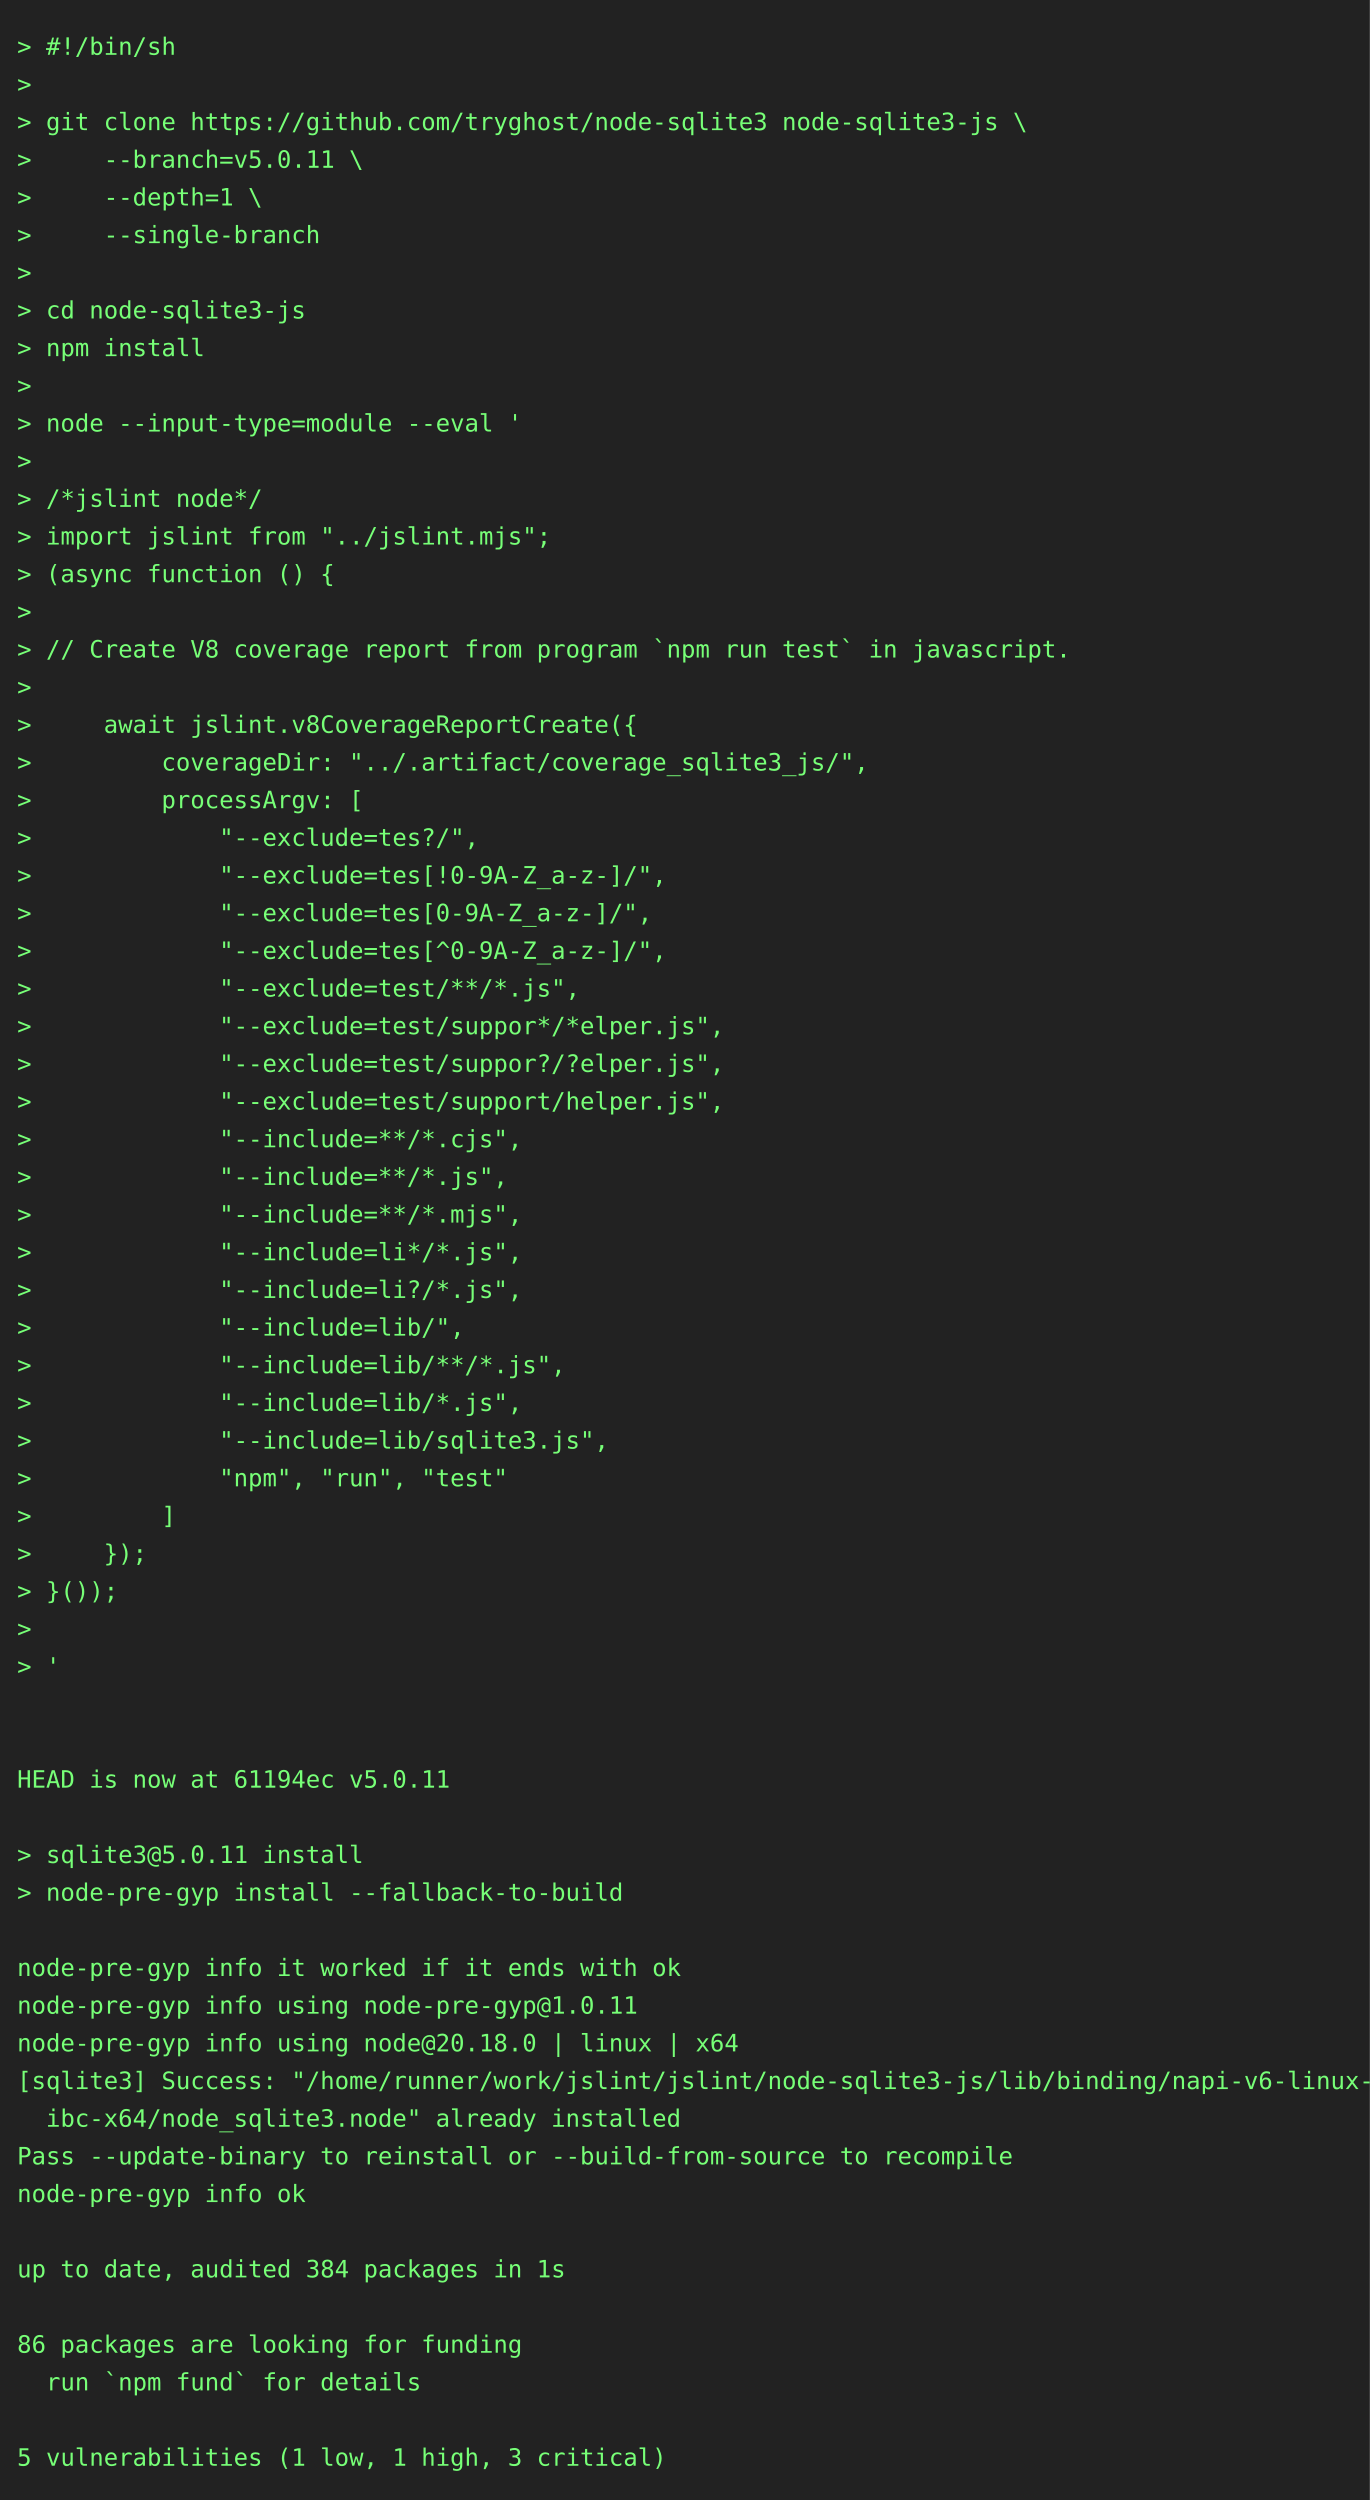
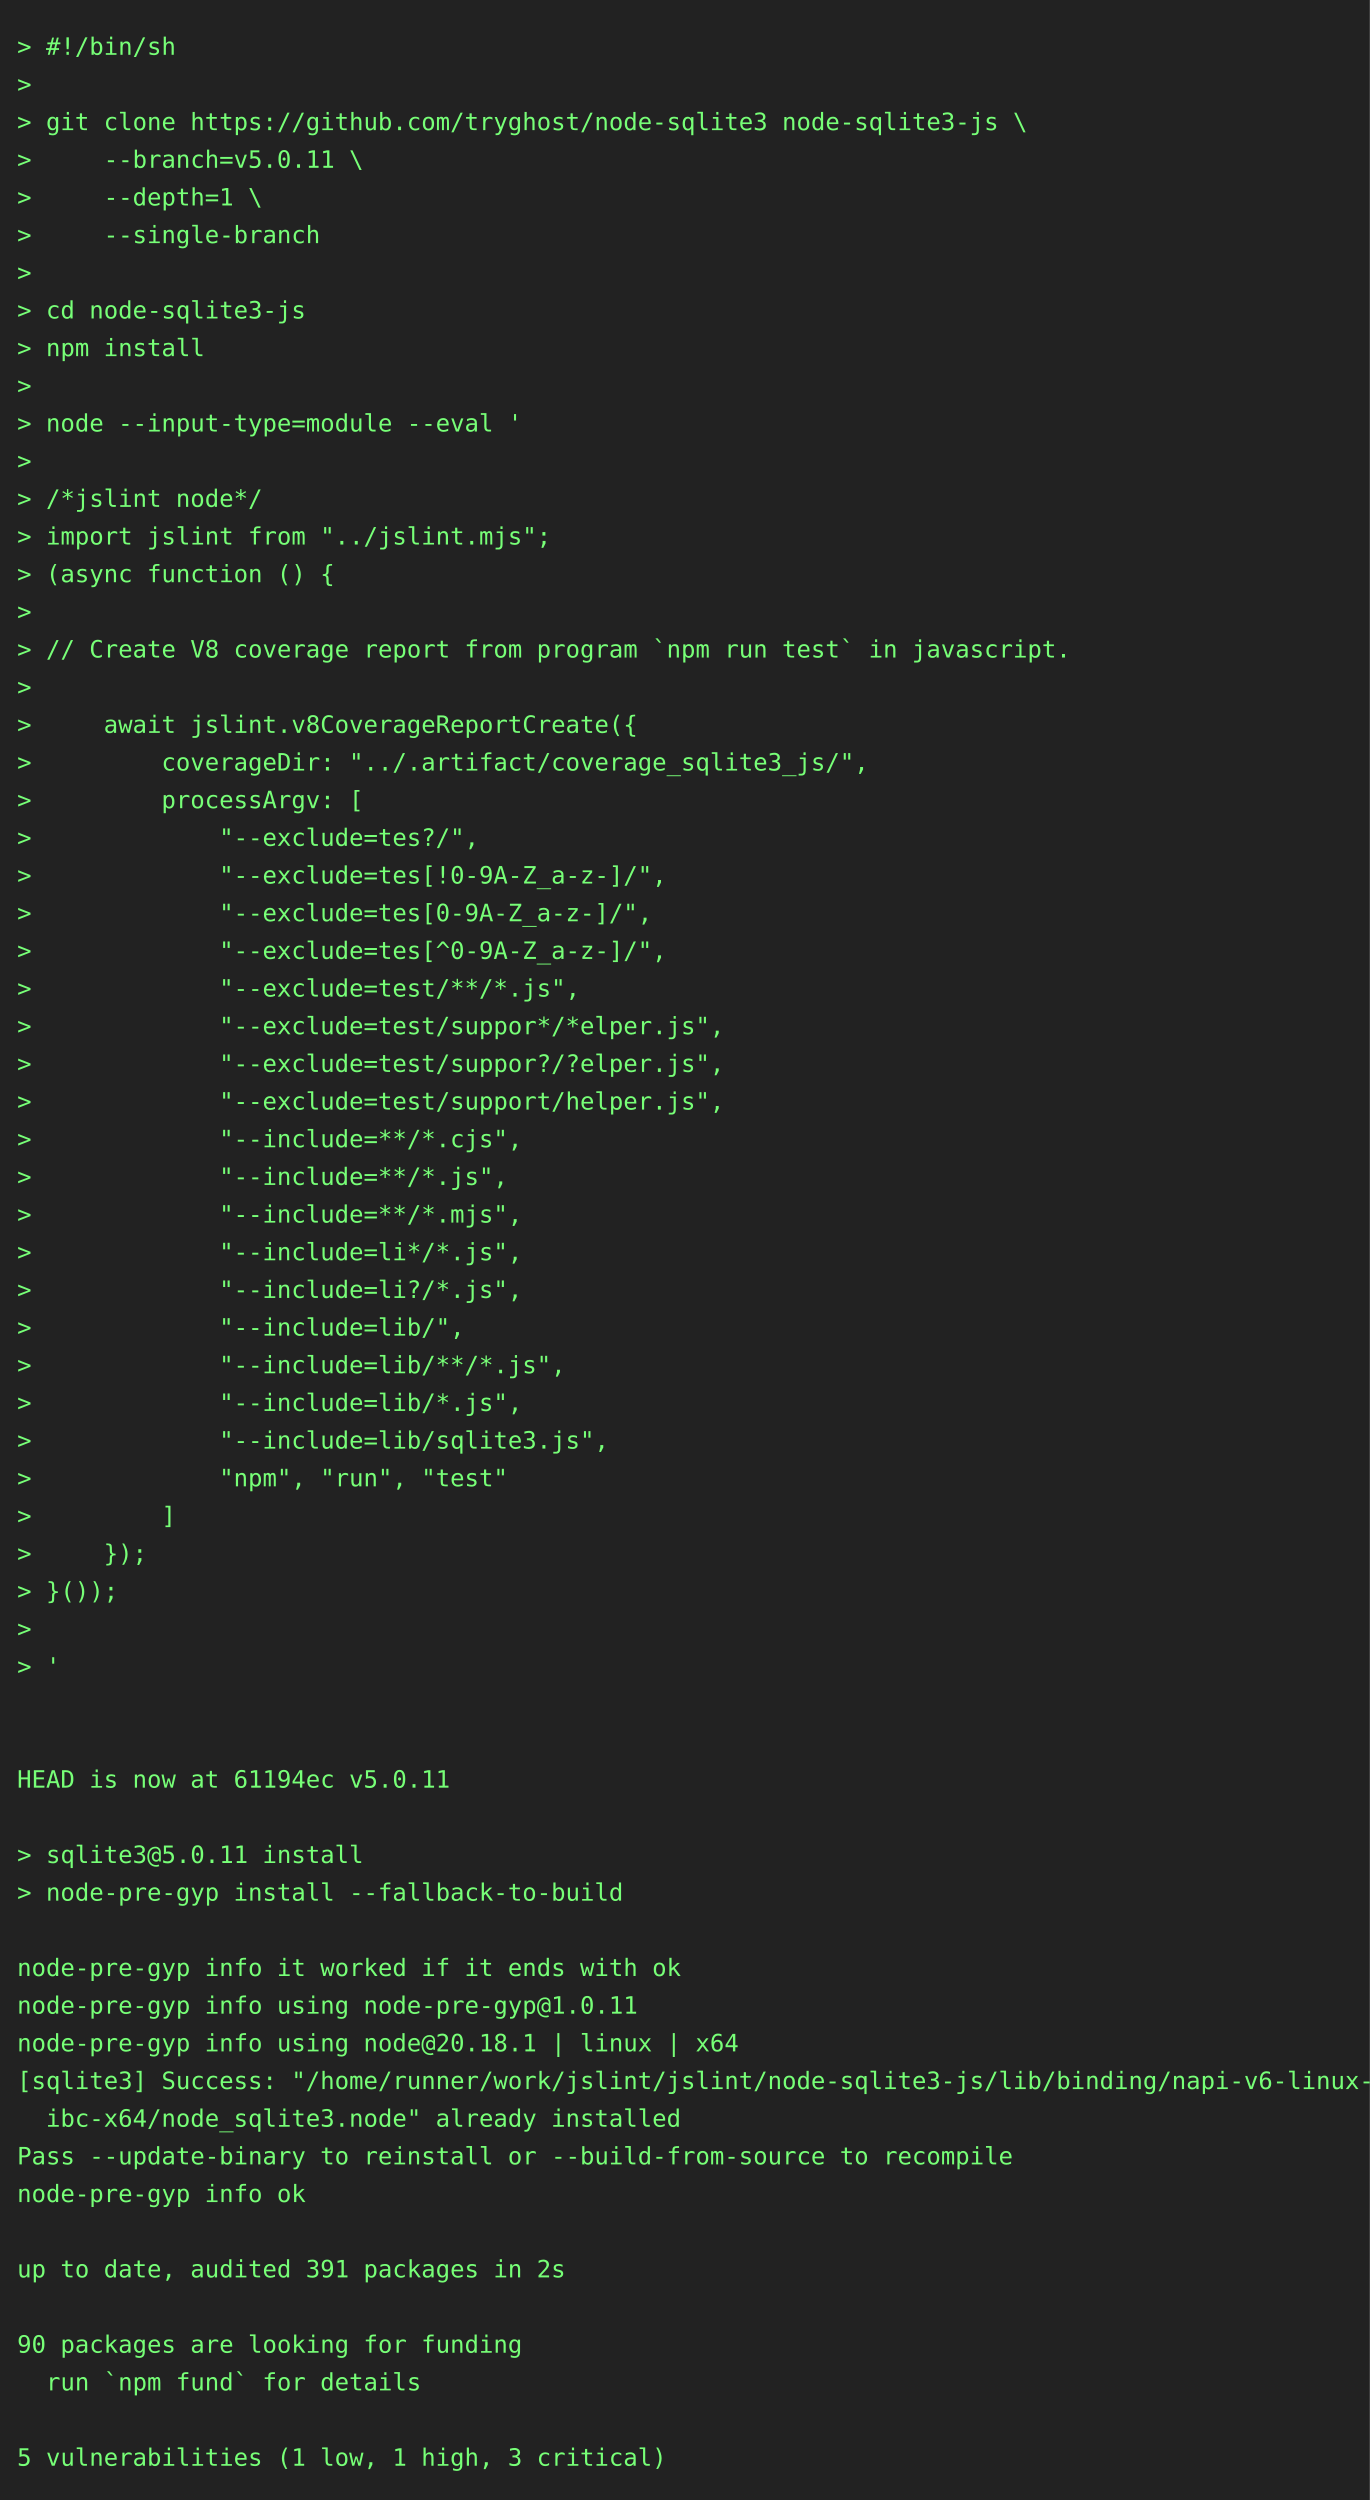
<svg xmlns="http://www.w3.org/2000/svg" height="1460" width="800">
  <rect height="1460" fill="#222" width="800" />
  <text fill="#7f7" font-family="consolas, menlo, monospace" font-size="14" xml:space="preserve">
    <tspan lengthAdjust="spacingAndGlyphs" textLength="768" x="10" y="32">&gt; #!/bin/sh                                                                                      </tspan>
    <tspan lengthAdjust="spacingAndGlyphs" textLength="768" x="10" y="54">&gt;                                                                                                </tspan>
    <tspan lengthAdjust="spacingAndGlyphs" textLength="768" x="10" y="76">&gt; git clone https://github.com/tryghost/node-sqlite3 node-sqlite3-js \                           </tspan>
    <tspan lengthAdjust="spacingAndGlyphs" textLength="768" x="10" y="98">&gt;     --branch=v5.0.11 \                                                                         </tspan>
    <tspan lengthAdjust="spacingAndGlyphs" textLength="768" x="10" y="120">&gt;     --depth=1 \                                                                                </tspan>
    <tspan lengthAdjust="spacingAndGlyphs" textLength="768" x="10" y="142">&gt;     --single-branch                                                                            </tspan>
    <tspan lengthAdjust="spacingAndGlyphs" textLength="768" x="10" y="164">&gt;                                                                                                </tspan>
    <tspan lengthAdjust="spacingAndGlyphs" textLength="768" x="10" y="186">&gt; cd node-sqlite3-js                                                                             </tspan>
    <tspan lengthAdjust="spacingAndGlyphs" textLength="768" x="10" y="208">&gt; npm install                                                                                    </tspan>
    <tspan lengthAdjust="spacingAndGlyphs" textLength="768" x="10" y="230">&gt;                                                                                                </tspan>
    <tspan lengthAdjust="spacingAndGlyphs" textLength="768" x="10" y="252">&gt; node --input-type=module --eval '                                                              </tspan>
    <tspan lengthAdjust="spacingAndGlyphs" textLength="768" x="10" y="274">&gt;                                                                                                </tspan>
    <tspan lengthAdjust="spacingAndGlyphs" textLength="768" x="10" y="296">&gt; /*jslint node*/                                                                                </tspan>
    <tspan lengthAdjust="spacingAndGlyphs" textLength="768" x="10" y="318">&gt; import jslint from "../jslint.mjs";                                                            </tspan>
    <tspan lengthAdjust="spacingAndGlyphs" textLength="768" x="10" y="340">&gt; (async function () {                                                                           </tspan>
    <tspan lengthAdjust="spacingAndGlyphs" textLength="768" x="10" y="362">&gt;                                                                                                </tspan>
    <tspan lengthAdjust="spacingAndGlyphs" textLength="768" x="10" y="384">&gt; // Create V8 coverage report from program `npm run test` in javascript.                        </tspan>
    <tspan lengthAdjust="spacingAndGlyphs" textLength="768" x="10" y="406">&gt;                                                                                                </tspan>
    <tspan lengthAdjust="spacingAndGlyphs" textLength="768" x="10" y="428">&gt;     await jslint.v8CoverageReportCreate({                                                      </tspan>
    <tspan lengthAdjust="spacingAndGlyphs" textLength="768" x="10" y="450">&gt;         coverageDir: "../.artifact/coverage_sqlite3_js/",                                      </tspan>
    <tspan lengthAdjust="spacingAndGlyphs" textLength="768" x="10" y="472">&gt;         processArgv: [                                                                         </tspan>
    <tspan lengthAdjust="spacingAndGlyphs" textLength="768" x="10" y="494">&gt;             "--exclude=tes?/",                                                                 </tspan>
    <tspan lengthAdjust="spacingAndGlyphs" textLength="768" x="10" y="516">&gt;             "--exclude=tes[!0-9A-Z_a-z-]/",                                                    </tspan>
    <tspan lengthAdjust="spacingAndGlyphs" textLength="768" x="10" y="538">&gt;             "--exclude=tes[0-9A-Z_a-z-]/",                                                     </tspan>
    <tspan lengthAdjust="spacingAndGlyphs" textLength="768" x="10" y="560">&gt;             "--exclude=tes[^0-9A-Z_a-z-]/",                                                    </tspan>
    <tspan lengthAdjust="spacingAndGlyphs" textLength="768" x="10" y="582">&gt;             "--exclude=test/**/*.js",                                                          </tspan>
    <tspan lengthAdjust="spacingAndGlyphs" textLength="768" x="10" y="604">&gt;             "--exclude=test/suppor*/*elper.js",                                                </tspan>
    <tspan lengthAdjust="spacingAndGlyphs" textLength="768" x="10" y="626">&gt;             "--exclude=test/suppor?/?elper.js",                                                </tspan>
    <tspan lengthAdjust="spacingAndGlyphs" textLength="768" x="10" y="648">&gt;             "--exclude=test/support/helper.js",                                                </tspan>
    <tspan lengthAdjust="spacingAndGlyphs" textLength="768" x="10" y="670">&gt;             "--include=**/*.cjs",                                                              </tspan>
    <tspan lengthAdjust="spacingAndGlyphs" textLength="768" x="10" y="692">&gt;             "--include=**/*.js",                                                               </tspan>
    <tspan lengthAdjust="spacingAndGlyphs" textLength="768" x="10" y="714">&gt;             "--include=**/*.mjs",                                                              </tspan>
    <tspan lengthAdjust="spacingAndGlyphs" textLength="768" x="10" y="736">&gt;             "--include=li*/*.js",                                                              </tspan>
    <tspan lengthAdjust="spacingAndGlyphs" textLength="768" x="10" y="758">&gt;             "--include=li?/*.js",                                                              </tspan>
    <tspan lengthAdjust="spacingAndGlyphs" textLength="768" x="10" y="780">&gt;             "--include=lib/",                                                                  </tspan>
    <tspan lengthAdjust="spacingAndGlyphs" textLength="768" x="10" y="802">&gt;             "--include=lib/**/*.js",                                                           </tspan>
    <tspan lengthAdjust="spacingAndGlyphs" textLength="768" x="10" y="824">&gt;             "--include=lib/*.js",                                                              </tspan>
    <tspan lengthAdjust="spacingAndGlyphs" textLength="768" x="10" y="846">&gt;             "--include=lib/sqlite3.js",                                                        </tspan>
    <tspan lengthAdjust="spacingAndGlyphs" textLength="768" x="10" y="868">&gt;             "npm", "run", "test"                                                               </tspan>
    <tspan lengthAdjust="spacingAndGlyphs" textLength="768" x="10" y="890">&gt;         ]                                                                                      </tspan>
    <tspan lengthAdjust="spacingAndGlyphs" textLength="768" x="10" y="912">&gt;     });                                                                                        </tspan>
    <tspan lengthAdjust="spacingAndGlyphs" textLength="768" x="10" y="934">&gt; }());                                                                                          </tspan>
    <tspan lengthAdjust="spacingAndGlyphs" textLength="768" x="10" y="956">&gt;                                                                                                </tspan>
    <tspan lengthAdjust="spacingAndGlyphs" textLength="768" x="10" y="978">&gt; '                                                                                              </tspan>
    <tspan lengthAdjust="spacingAndGlyphs" textLength="768" x="10" y="1000">                                                                                                 </tspan>
    <tspan lengthAdjust="spacingAndGlyphs" textLength="768" x="10" y="1022">                                                                                                 </tspan>
    <tspan lengthAdjust="spacingAndGlyphs" textLength="768" x="10" y="1044">HEAD is now at 61194ec v5.0.11                                                                   </tspan>
    <tspan lengthAdjust="spacingAndGlyphs" textLength="768" x="10" y="1066">                                                                                                 </tspan>
    <tspan lengthAdjust="spacingAndGlyphs" textLength="768" x="10" y="1088">&gt; sqlite3@5.0.11 install                                                                         </tspan>
    <tspan lengthAdjust="spacingAndGlyphs" textLength="768" x="10" y="1110">&gt; node-pre-gyp install --fallback-to-build                                                       </tspan>
    <tspan lengthAdjust="spacingAndGlyphs" textLength="768" x="10" y="1132">                                                                                                 </tspan>
    <tspan lengthAdjust="spacingAndGlyphs" textLength="768" x="10" y="1154">node-pre-gyp info it worked if it ends with ok                                                   </tspan>
    <tspan lengthAdjust="spacingAndGlyphs" textLength="768" x="10" y="1176">node-pre-gyp info using node-pre-gyp@1.0.11                                                      </tspan>
-     <tspan lengthAdjust="spacingAndGlyphs" textLength="768" x="10" y="1198">node-pre-gyp info using node@20.18.0 | linux | x64                                               </tspan>
+     <tspan lengthAdjust="spacingAndGlyphs" textLength="768" x="10" y="1198">node-pre-gyp info using node@20.18.1 | linux | x64                                               </tspan>
    <tspan lengthAdjust="spacingAndGlyphs" textLength="768" x="10" y="1220">[sqlite3] Success: "/home/runner/work/jslint/jslint/node-sqlite3-js/lib/binding/napi-v6-linux-gl\</tspan>
    <tspan lengthAdjust="spacingAndGlyphs" textLength="768" x="10" y="1242">  ibc-x64/node_sqlite3.node" already installed                                                   </tspan>
    <tspan lengthAdjust="spacingAndGlyphs" textLength="768" x="10" y="1264">Pass --update-binary to reinstall or --build-from-source to recompile                            </tspan>
    <tspan lengthAdjust="spacingAndGlyphs" textLength="768" x="10" y="1286">node-pre-gyp info ok                                                                             </tspan>
    <tspan lengthAdjust="spacingAndGlyphs" textLength="768" x="10" y="1308">                                                                                                 </tspan>
-     <tspan lengthAdjust="spacingAndGlyphs" textLength="768" x="10" y="1330">up to date, audited 384 packages in 1s                                                           </tspan>
+     <tspan lengthAdjust="spacingAndGlyphs" textLength="768" x="10" y="1330">up to date, audited 391 packages in 2s                                                           </tspan>
    <tspan lengthAdjust="spacingAndGlyphs" textLength="768" x="10" y="1352">                                                                                                 </tspan>
-     <tspan lengthAdjust="spacingAndGlyphs" textLength="768" x="10" y="1374">86 packages are looking for funding                                                              </tspan>
+     <tspan lengthAdjust="spacingAndGlyphs" textLength="768" x="10" y="1374">90 packages are looking for funding                                                              </tspan>
    <tspan lengthAdjust="spacingAndGlyphs" textLength="768" x="10" y="1396">  run `npm fund` for details                                                                     </tspan>
    <tspan lengthAdjust="spacingAndGlyphs" textLength="768" x="10" y="1418">                                                                                                 </tspan>
    <tspan lengthAdjust="spacingAndGlyphs" textLength="768" x="10" y="1440">5 vulnerabilities (1 low, 1 high, 3 critical)                                                    </tspan>
  </text>
</svg>
